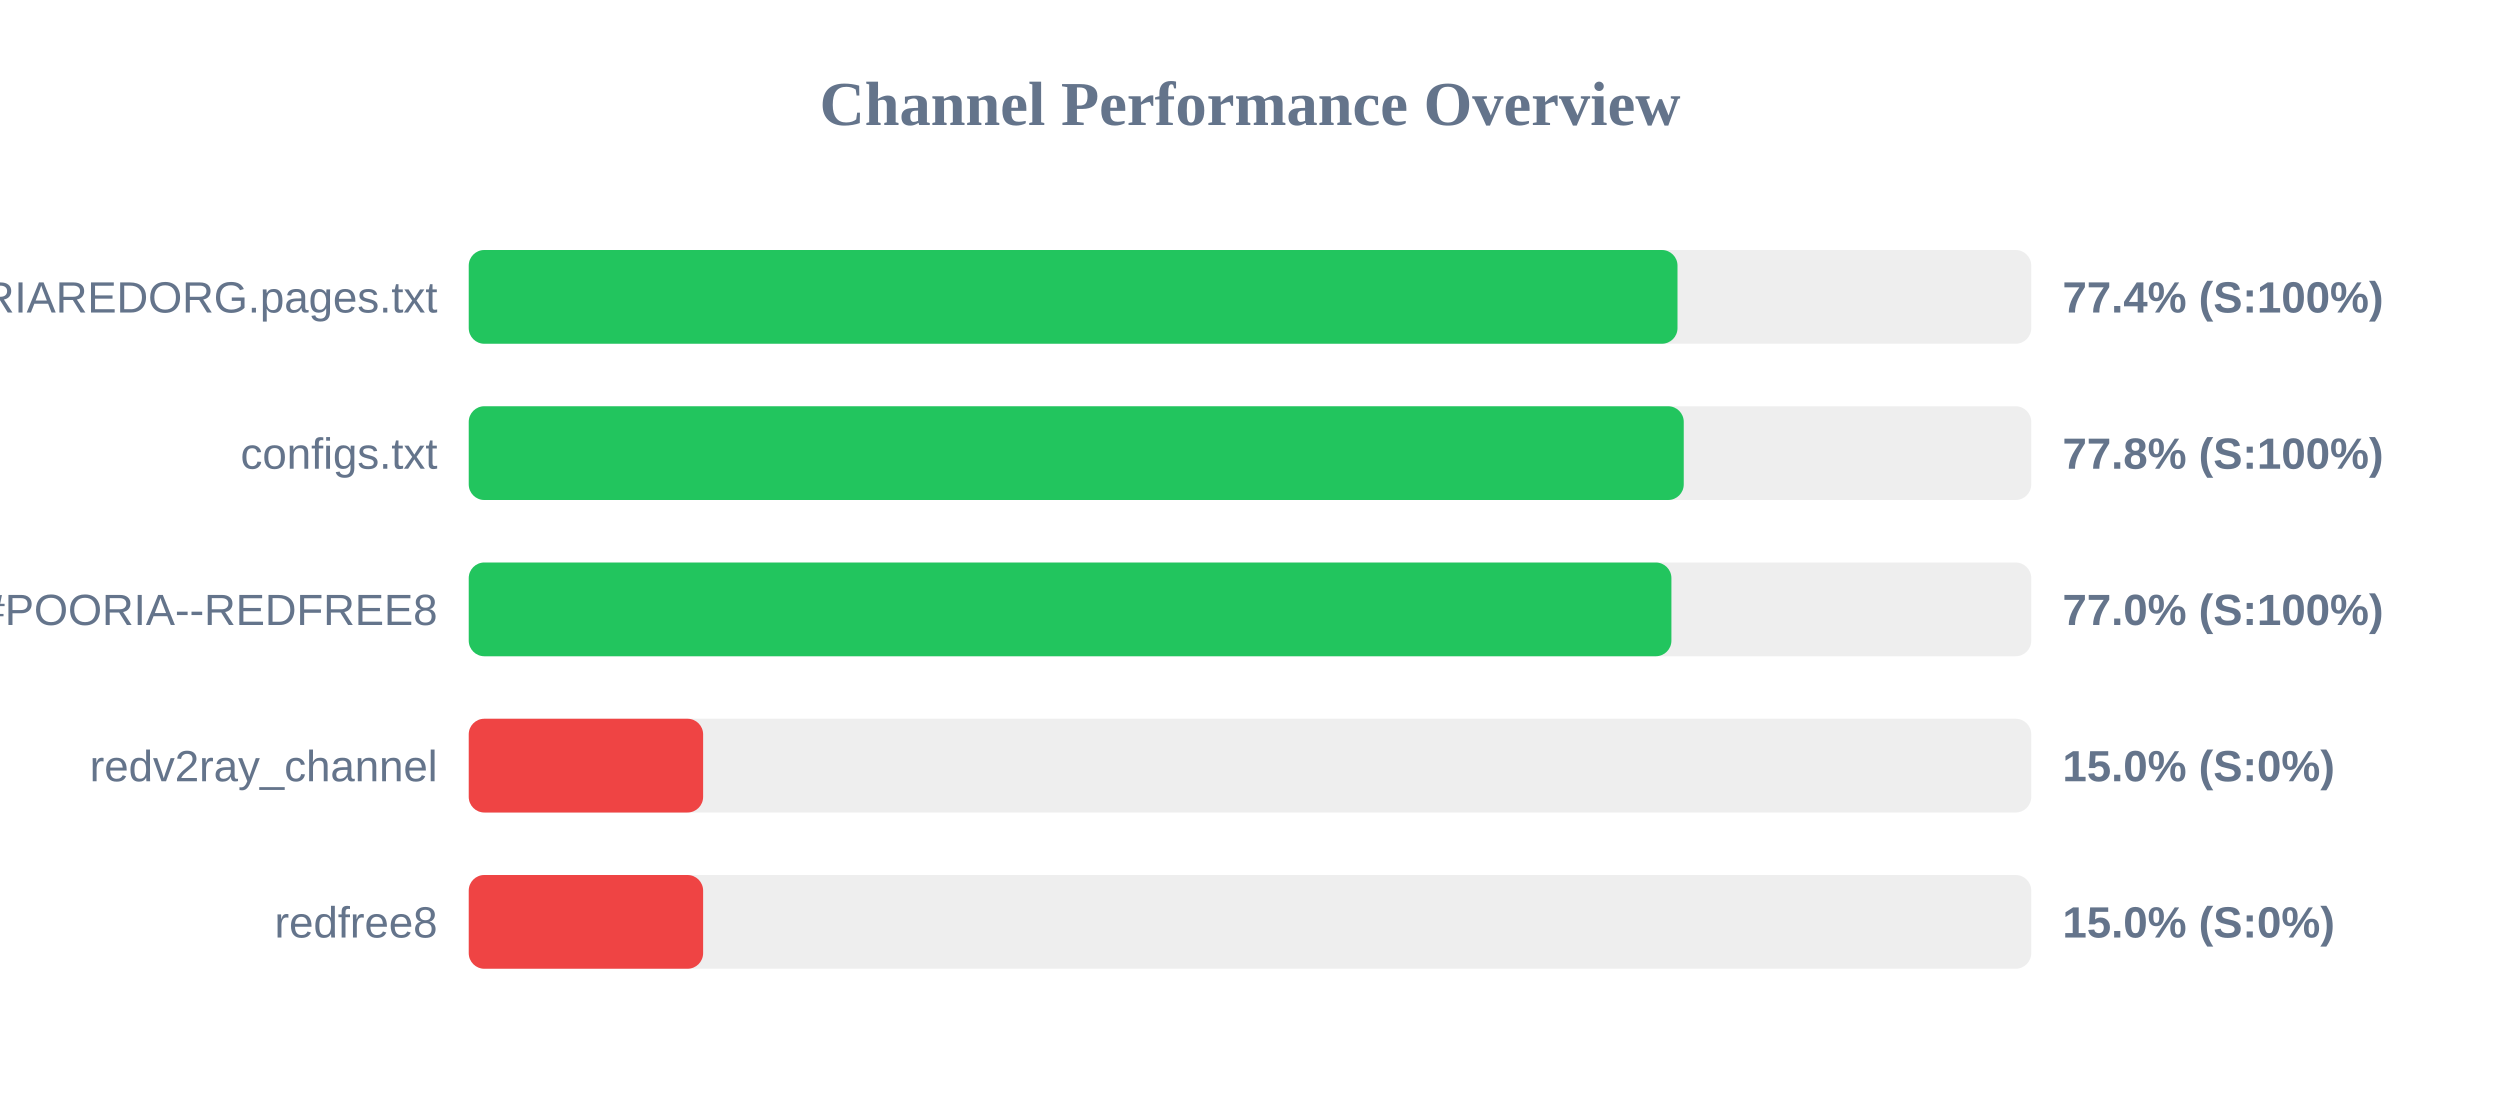
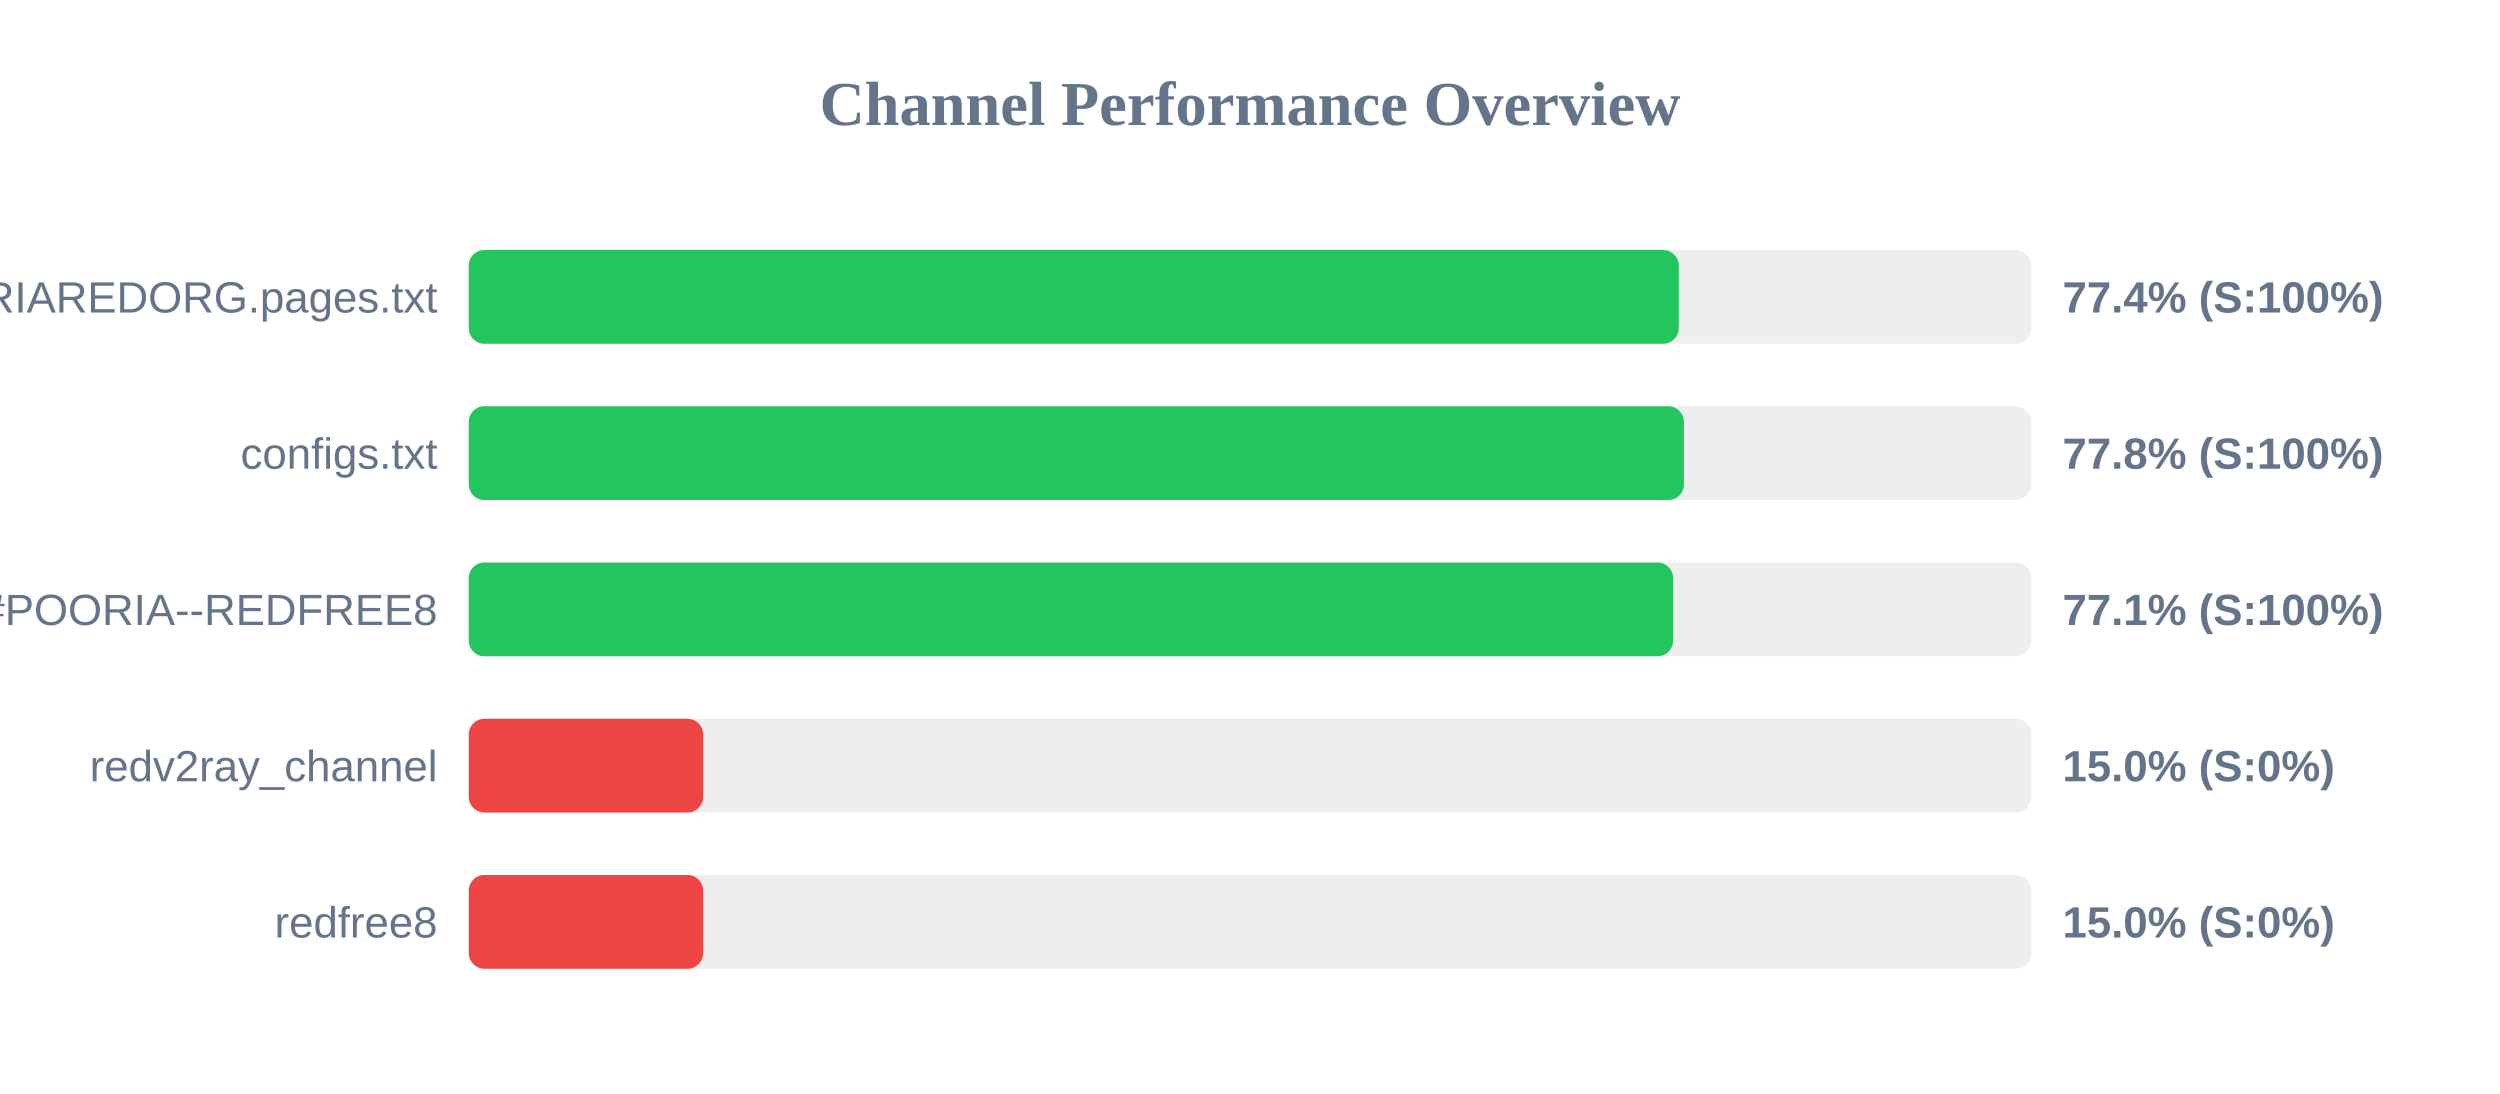
<svg xmlns="http://www.w3.org/2000/svg" width="800" height="350" version="1.1">
  <style>
        .row { font: 14px Arial; fill: #64748b; }
        .score { font: bold 14px Arial; fill: #64748b; }
    </style>
  <text x="400" y="40" text-anchor="middle" font-size="20px" font-weight="bold" fill="#64748b">Channel Performance Overview</text>
  <rect x="150" y="80" width="500" height="30" fill="#eee" rx="5" />
-   <rect x="150" y="80" width="386.8" height="30" fill="#22c55e" rx="5" />
+   <rect x="150" y="80" width="387.2" height="30" fill="#22c55e" rx="5" />
  <text x="140" y="100" text-anchor="end" class="row">POORIAREDORG.pages.txt</text>
  <text x="660" y="100" text-anchor="start" class="score">77.4% (S:100%)</text>
  <rect x="150" y="130" width="500" height="30" fill="#eee" rx="5" />
-   <rect x="150" y="130" width="388.8" height="30" fill="#22c55e" rx="5" />
+   <rect x="150" y="130" width="388.85" height="30" fill="#22c55e" rx="5" />
  <text x="140" y="150" text-anchor="end" class="row">configs.txt</text>
  <text x="660" y="150" text-anchor="start" class="score">77.8% (S:100%)</text>
  <rect x="150" y="180" width="500" height="30" fill="#eee" rx="5" />
-   <rect x="150" y="180" width="384.85" height="30" fill="#22c55e" rx="5" />
+   <rect x="150" y="180" width="385.4" height="30" fill="#22c55e" rx="5" />
  <text x="140" y="200" text-anchor="end" class="row">POORIA--REDFREE8.txt#POORIA--REDFREE8</text>
-   <text x="660" y="200" text-anchor="start" class="score">77.0% (S:100%)</text>
+   <text x="660" y="200" text-anchor="start" class="score">77.1% (S:100%)</text>
  <rect x="150" y="230" width="500" height="30" fill="#eee" rx="5" />
  <rect x="150" y="230" width="75.0" height="30" fill="#ef4444" rx="5" />
  <text x="140" y="250" text-anchor="end" class="row">redv2ray_channel</text>
  <text x="660" y="250" text-anchor="start" class="score">15.0% (S:0%)</text>
  <rect x="150" y="280" width="500" height="30" fill="#eee" rx="5" />
  <rect x="150" y="280" width="75.0" height="30" fill="#ef4444" rx="5" />
  <text x="140" y="300" text-anchor="end" class="row">redfree8</text>
  <text x="660" y="300" text-anchor="start" class="score">15.0% (S:0%)</text>
</svg>
